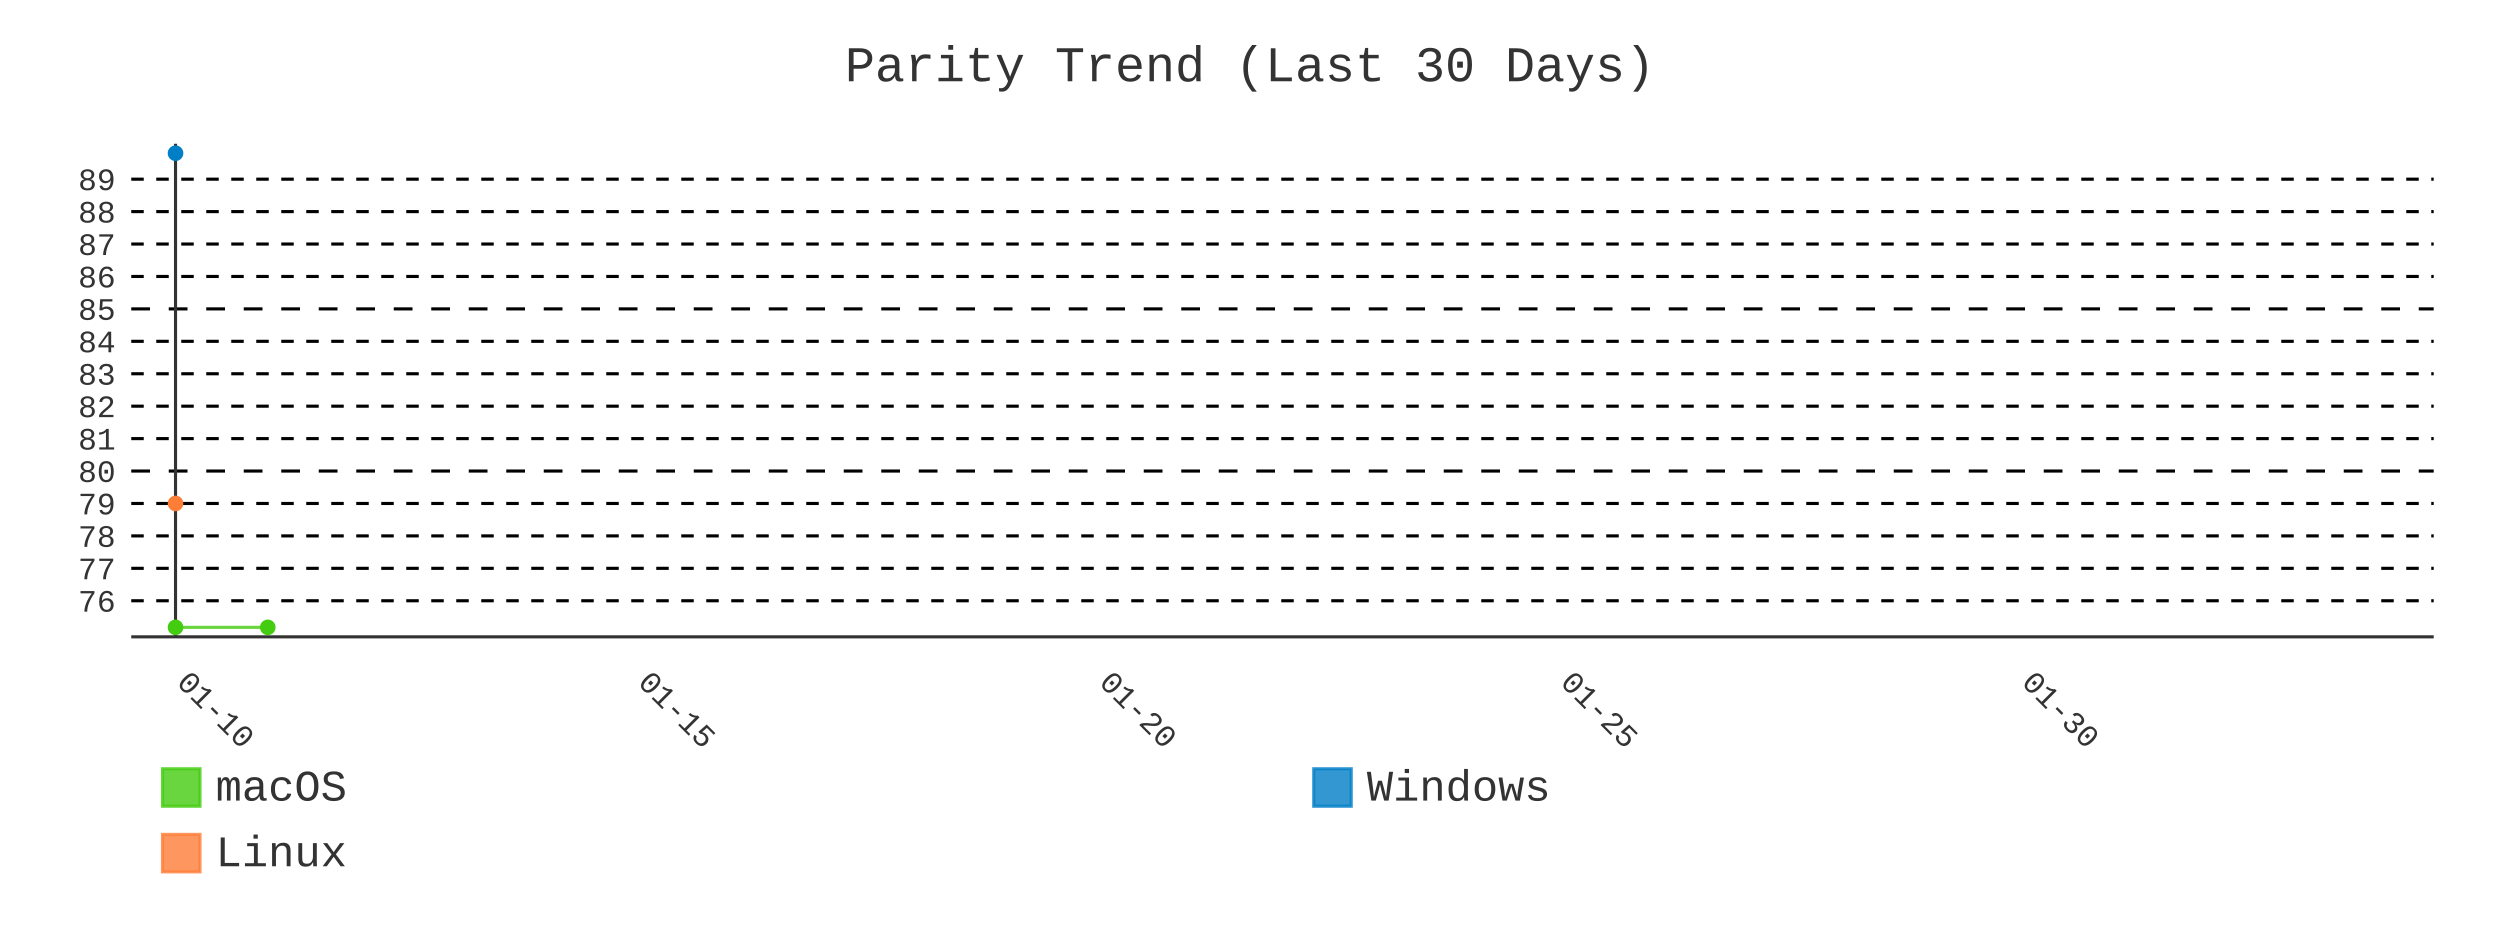
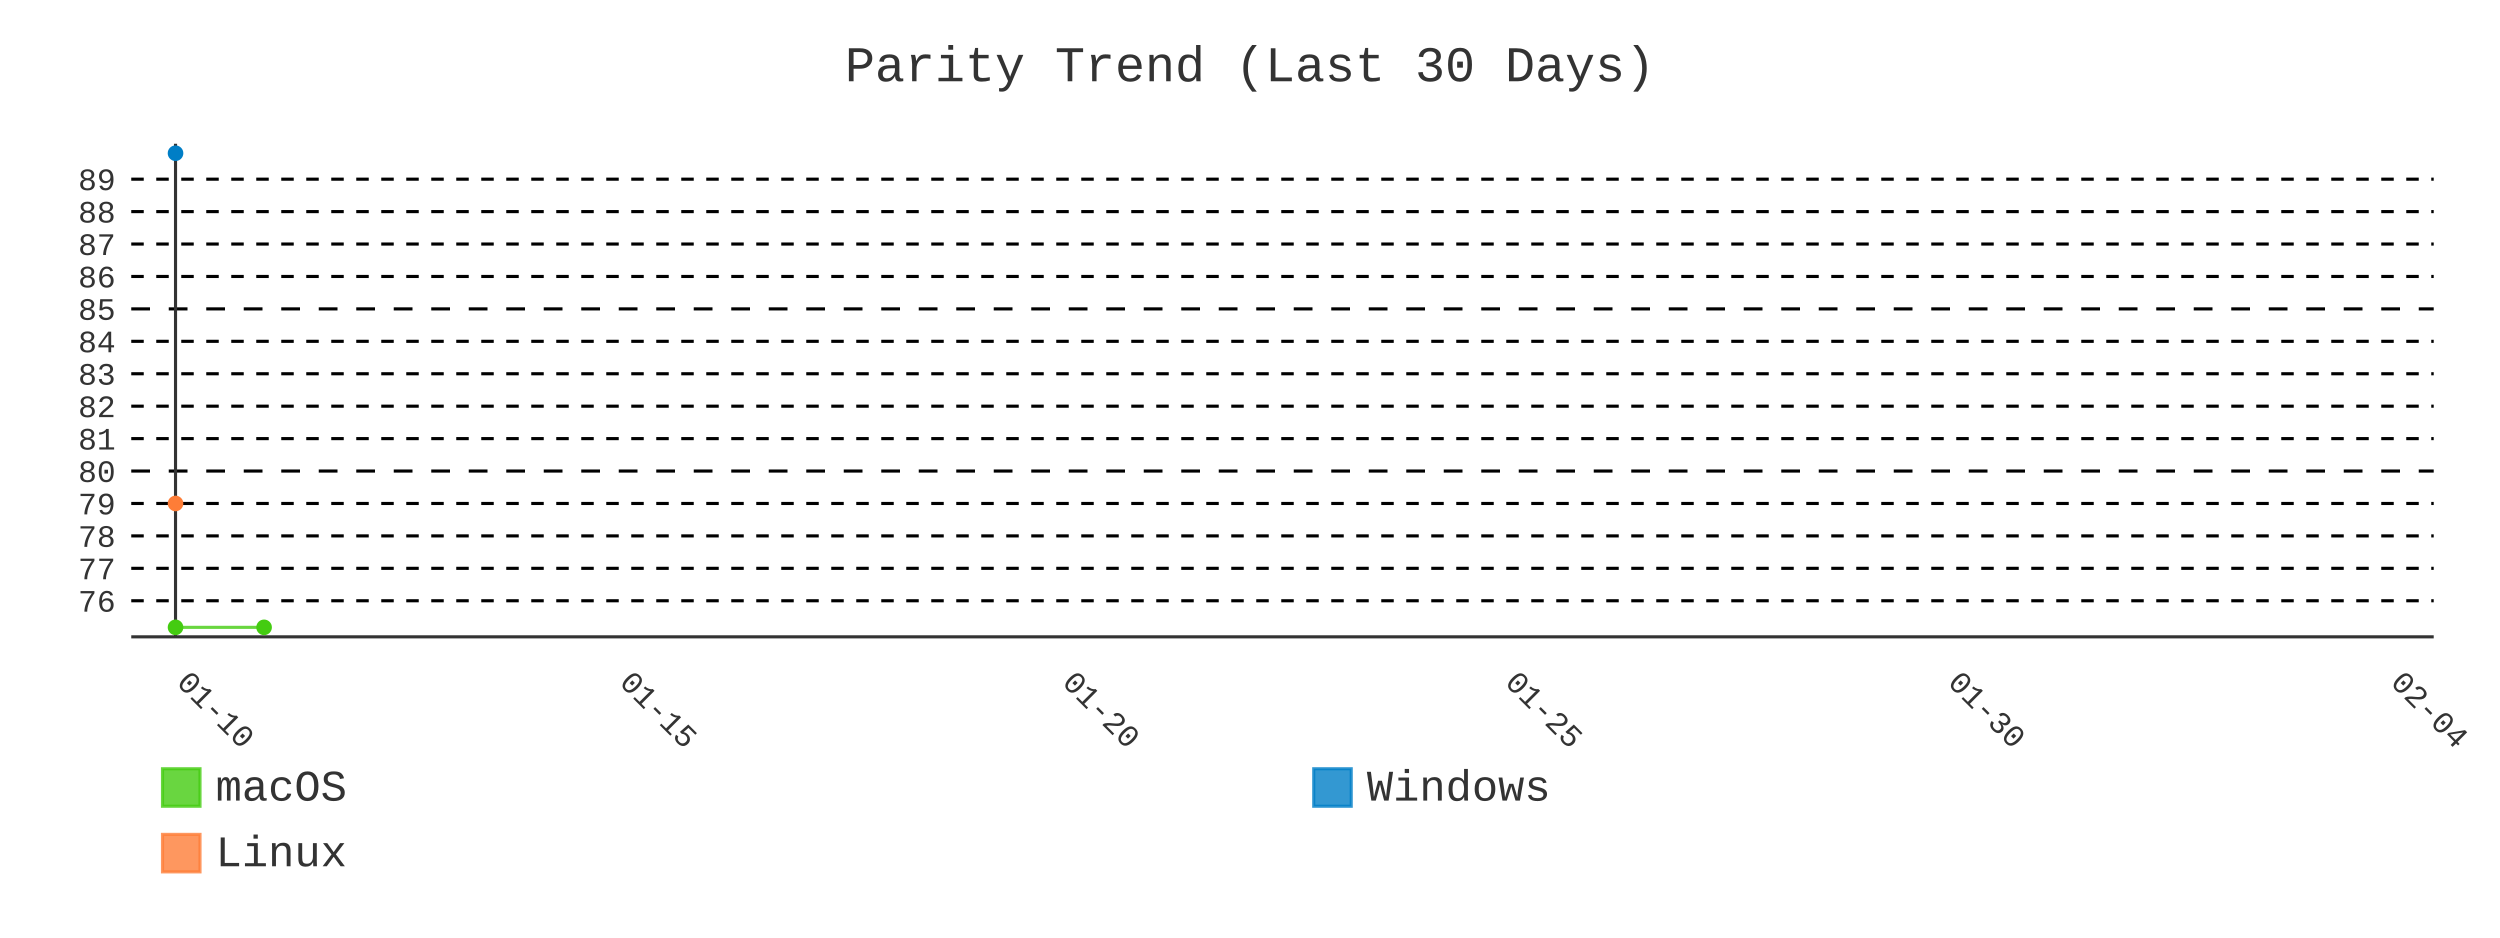
- <svg xmlns="http://www.w3.org/2000/svg" id="chart-dab54dbd-c53c-4648-9558-e0979256dcf0" class="pygal-chart" viewBox="0 0 800 300">
+ <svg xmlns="http://www.w3.org/2000/svg" id="chart-76500b58-c167-41d9-a221-0f985bb86ac1" class="pygal-chart" viewBox="0 0 800 300">
  <defs>
-     <style type="text/css">#chart-dab54dbd-c53c-4648-9558-e0979256dcf0{-webkit-user-select:none;-webkit-font-smoothing:antialiased;font-family:Consolas,"Liberation Mono",Menlo,Courier,monospace}#chart-dab54dbd-c53c-4648-9558-e0979256dcf0 .title{font-family:Consolas,"Liberation Mono",Menlo,Courier,monospace;font-size:16px}#chart-dab54dbd-c53c-4648-9558-e0979256dcf0 .legends .legend text{font-family:Consolas,"Liberation Mono",Menlo,Courier,monospace;font-size:14px}#chart-dab54dbd-c53c-4648-9558-e0979256dcf0 .axis text{font-family:Consolas,"Liberation Mono",Menlo,Courier,monospace;font-size:10px}#chart-dab54dbd-c53c-4648-9558-e0979256dcf0 .axis text.major{font-family:Consolas,"Liberation Mono",Menlo,Courier,monospace;font-size:10px}#chart-dab54dbd-c53c-4648-9558-e0979256dcf0 .text-overlay text.value{font-family:Consolas,"Liberation Mono",Menlo,Courier,monospace;font-size:16px}#chart-dab54dbd-c53c-4648-9558-e0979256dcf0 .text-overlay text.label{font-family:Consolas,"Liberation Mono",Menlo,Courier,monospace;font-size:10px}#chart-dab54dbd-c53c-4648-9558-e0979256dcf0 .tooltip{font-family:Consolas,"Liberation Mono",Menlo,Courier,monospace;font-size:14px}#chart-dab54dbd-c53c-4648-9558-e0979256dcf0 text.no_data{font-family:Consolas,"Liberation Mono",Menlo,Courier,monospace;font-size:64px}
- #chart-dab54dbd-c53c-4648-9558-e0979256dcf0{background-color:transparent}#chart-dab54dbd-c53c-4648-9558-e0979256dcf0 path,#chart-dab54dbd-c53c-4648-9558-e0979256dcf0 line,#chart-dab54dbd-c53c-4648-9558-e0979256dcf0 rect,#chart-dab54dbd-c53c-4648-9558-e0979256dcf0 circle{-webkit-transition:400ms;-moz-transition:400ms;transition:400ms}#chart-dab54dbd-c53c-4648-9558-e0979256dcf0 .graph &gt; .background{fill:transparent}#chart-dab54dbd-c53c-4648-9558-e0979256dcf0 .plot &gt; .background{fill:transparent}#chart-dab54dbd-c53c-4648-9558-e0979256dcf0 .graph{fill:#333}#chart-dab54dbd-c53c-4648-9558-e0979256dcf0 text.no_data{fill:#333}#chart-dab54dbd-c53c-4648-9558-e0979256dcf0 .title{fill:#333}#chart-dab54dbd-c53c-4648-9558-e0979256dcf0 .legends .legend text{fill:#333}#chart-dab54dbd-c53c-4648-9558-e0979256dcf0 .legends .legend:hover text{fill:#333}#chart-dab54dbd-c53c-4648-9558-e0979256dcf0 .axis .line{stroke:#333}#chart-dab54dbd-c53c-4648-9558-e0979256dcf0 .axis .guide.line{stroke:#666}#chart-dab54dbd-c53c-4648-9558-e0979256dcf0 .axis .major.line{stroke:#333}#chart-dab54dbd-c53c-4648-9558-e0979256dcf0 .axis text.major{fill:#333}#chart-dab54dbd-c53c-4648-9558-e0979256dcf0 .axis.y .guides:hover .guide.line,#chart-dab54dbd-c53c-4648-9558-e0979256dcf0 .line-graph .axis.x .guides:hover .guide.line,#chart-dab54dbd-c53c-4648-9558-e0979256dcf0 .stackedline-graph .axis.x .guides:hover .guide.line,#chart-dab54dbd-c53c-4648-9558-e0979256dcf0 .xy-graph .axis.x .guides:hover .guide.line{stroke:#333}#chart-dab54dbd-c53c-4648-9558-e0979256dcf0 .axis .guides:hover text{fill:#333}#chart-dab54dbd-c53c-4648-9558-e0979256dcf0 .reactive{fill-opacity:.8;stroke-opacity:.8;stroke-width:1}#chart-dab54dbd-c53c-4648-9558-e0979256dcf0 .ci{stroke:#333}#chart-dab54dbd-c53c-4648-9558-e0979256dcf0 .reactive.active,#chart-dab54dbd-c53c-4648-9558-e0979256dcf0 .active .reactive{fill-opacity:.9;stroke-opacity:.9;stroke-width:4}#chart-dab54dbd-c53c-4648-9558-e0979256dcf0 .ci .reactive.active{stroke-width:1.5}#chart-dab54dbd-c53c-4648-9558-e0979256dcf0 .series text{fill:#333}#chart-dab54dbd-c53c-4648-9558-e0979256dcf0 .tooltip rect{fill:transparent;stroke:#333;-webkit-transition:opacity 400ms;-moz-transition:opacity 400ms;transition:opacity 400ms}#chart-dab54dbd-c53c-4648-9558-e0979256dcf0 .tooltip .label{fill:#333}#chart-dab54dbd-c53c-4648-9558-e0979256dcf0 .tooltip .label{fill:#333}#chart-dab54dbd-c53c-4648-9558-e0979256dcf0 .tooltip .legend{font-size:.8em;fill:#666}#chart-dab54dbd-c53c-4648-9558-e0979256dcf0 .tooltip .x_label{font-size:.6em;fill:#333}#chart-dab54dbd-c53c-4648-9558-e0979256dcf0 .tooltip .xlink{font-size:.5em;text-decoration:underline}#chart-dab54dbd-c53c-4648-9558-e0979256dcf0 .tooltip .value{font-size:1.5em}#chart-dab54dbd-c53c-4648-9558-e0979256dcf0 .bound{font-size:.5em}#chart-dab54dbd-c53c-4648-9558-e0979256dcf0 .max-value{font-size:.75em;fill:#666}#chart-dab54dbd-c53c-4648-9558-e0979256dcf0 .map-element{fill:transparent;stroke:#666 !important}#chart-dab54dbd-c53c-4648-9558-e0979256dcf0 .map-element .reactive{fill-opacity:inherit;stroke-opacity:inherit}#chart-dab54dbd-c53c-4648-9558-e0979256dcf0 .color-0,#chart-dab54dbd-c53c-4648-9558-e0979256dcf0 .color-0 a:visited{stroke:#4c1;fill:#4c1}#chart-dab54dbd-c53c-4648-9558-e0979256dcf0 .color-1,#chart-dab54dbd-c53c-4648-9558-e0979256dcf0 .color-1 a:visited{stroke:#007ec6;fill:#007ec6}#chart-dab54dbd-c53c-4648-9558-e0979256dcf0 .color-2,#chart-dab54dbd-c53c-4648-9558-e0979256dcf0 .color-2 a:visited{stroke:#fe7d37;fill:#fe7d37}#chart-dab54dbd-c53c-4648-9558-e0979256dcf0 .text-overlay .color-0 text{fill:black}#chart-dab54dbd-c53c-4648-9558-e0979256dcf0 .text-overlay .color-1 text{fill:black}#chart-dab54dbd-c53c-4648-9558-e0979256dcf0 .text-overlay .color-2 text{fill:black}#chart-dab54dbd-c53c-4648-9558-e0979256dcf0 .series{stroke-width:2}#chart-dab54dbd-c53c-4648-9558-e0979256dcf0 .series.serie-0{stroke-width:2}#chart-dab54dbd-c53c-4648-9558-e0979256dcf0 .series.serie-1{stroke-width:2}#chart-dab54dbd-c53c-4648-9558-e0979256dcf0 .series.serie-2{stroke-width:2}
- #chart-dab54dbd-c53c-4648-9558-e0979256dcf0 text.no_data{text-anchor:middle}#chart-dab54dbd-c53c-4648-9558-e0979256dcf0 .guide.line{fill:none}#chart-dab54dbd-c53c-4648-9558-e0979256dcf0 .centered{text-anchor:middle}#chart-dab54dbd-c53c-4648-9558-e0979256dcf0 .title{text-anchor:middle}#chart-dab54dbd-c53c-4648-9558-e0979256dcf0 .legends .legend text{fill-opacity:1}#chart-dab54dbd-c53c-4648-9558-e0979256dcf0 .axis.x text{text-anchor:middle}#chart-dab54dbd-c53c-4648-9558-e0979256dcf0 .axis.x:not(.web) text[transform]{text-anchor:start}#chart-dab54dbd-c53c-4648-9558-e0979256dcf0 .axis.x:not(.web) text[transform].backwards{text-anchor:end}#chart-dab54dbd-c53c-4648-9558-e0979256dcf0 .axis.y text{text-anchor:end}#chart-dab54dbd-c53c-4648-9558-e0979256dcf0 .axis.y text[transform].backwards{text-anchor:start}#chart-dab54dbd-c53c-4648-9558-e0979256dcf0 .axis.y2 text{text-anchor:start}#chart-dab54dbd-c53c-4648-9558-e0979256dcf0 .axis.y2 text[transform].backwards{text-anchor:end}#chart-dab54dbd-c53c-4648-9558-e0979256dcf0 .axis .guide.line{stroke-dasharray:4,4;stroke:black}#chart-dab54dbd-c53c-4648-9558-e0979256dcf0 .axis .major.guide.line{stroke-dasharray:6,6;stroke:black}#chart-dab54dbd-c53c-4648-9558-e0979256dcf0 .horizontal .axis.y .guide.line,#chart-dab54dbd-c53c-4648-9558-e0979256dcf0 .horizontal .axis.y2 .guide.line,#chart-dab54dbd-c53c-4648-9558-e0979256dcf0 .vertical .axis.x .guide.line{opacity:0}#chart-dab54dbd-c53c-4648-9558-e0979256dcf0 .horizontal .axis.always_show .guide.line,#chart-dab54dbd-c53c-4648-9558-e0979256dcf0 .vertical .axis.always_show .guide.line{opacity:1 !important}#chart-dab54dbd-c53c-4648-9558-e0979256dcf0 .axis.y .guides:hover .guide.line,#chart-dab54dbd-c53c-4648-9558-e0979256dcf0 .axis.y2 .guides:hover .guide.line,#chart-dab54dbd-c53c-4648-9558-e0979256dcf0 .axis.x .guides:hover .guide.line{opacity:1}#chart-dab54dbd-c53c-4648-9558-e0979256dcf0 .axis .guides:hover text{opacity:1}#chart-dab54dbd-c53c-4648-9558-e0979256dcf0 .nofill{fill:none}#chart-dab54dbd-c53c-4648-9558-e0979256dcf0 .subtle-fill{fill-opacity:.2}#chart-dab54dbd-c53c-4648-9558-e0979256dcf0 .dot{stroke-width:1px;fill-opacity:1;stroke-opacity:1}#chart-dab54dbd-c53c-4648-9558-e0979256dcf0 .dot.active{stroke-width:5px}#chart-dab54dbd-c53c-4648-9558-e0979256dcf0 .dot.negative{fill:transparent}#chart-dab54dbd-c53c-4648-9558-e0979256dcf0 text,#chart-dab54dbd-c53c-4648-9558-e0979256dcf0 tspan{stroke:none !important}#chart-dab54dbd-c53c-4648-9558-e0979256dcf0 .series text.active{opacity:1}#chart-dab54dbd-c53c-4648-9558-e0979256dcf0 .tooltip rect{fill-opacity:.95;stroke-width:.5}#chart-dab54dbd-c53c-4648-9558-e0979256dcf0 .tooltip text{fill-opacity:1}#chart-dab54dbd-c53c-4648-9558-e0979256dcf0 .showable{visibility:hidden}#chart-dab54dbd-c53c-4648-9558-e0979256dcf0 .showable.shown{visibility:visible}#chart-dab54dbd-c53c-4648-9558-e0979256dcf0 .gauge-background{fill:rgba(229,229,229,1);stroke:none}#chart-dab54dbd-c53c-4648-9558-e0979256dcf0 .bg-lines{stroke:transparent;stroke-width:2px}</style>
+     <style type="text/css">#chart-76500b58-c167-41d9-a221-0f985bb86ac1{-webkit-user-select:none;-webkit-font-smoothing:antialiased;font-family:Consolas,"Liberation Mono",Menlo,Courier,monospace}#chart-76500b58-c167-41d9-a221-0f985bb86ac1 .title{font-family:Consolas,"Liberation Mono",Menlo,Courier,monospace;font-size:16px}#chart-76500b58-c167-41d9-a221-0f985bb86ac1 .legends .legend text{font-family:Consolas,"Liberation Mono",Menlo,Courier,monospace;font-size:14px}#chart-76500b58-c167-41d9-a221-0f985bb86ac1 .axis text{font-family:Consolas,"Liberation Mono",Menlo,Courier,monospace;font-size:10px}#chart-76500b58-c167-41d9-a221-0f985bb86ac1 .axis text.major{font-family:Consolas,"Liberation Mono",Menlo,Courier,monospace;font-size:10px}#chart-76500b58-c167-41d9-a221-0f985bb86ac1 .text-overlay text.value{font-family:Consolas,"Liberation Mono",Menlo,Courier,monospace;font-size:16px}#chart-76500b58-c167-41d9-a221-0f985bb86ac1 .text-overlay text.label{font-family:Consolas,"Liberation Mono",Menlo,Courier,monospace;font-size:10px}#chart-76500b58-c167-41d9-a221-0f985bb86ac1 .tooltip{font-family:Consolas,"Liberation Mono",Menlo,Courier,monospace;font-size:14px}#chart-76500b58-c167-41d9-a221-0f985bb86ac1 text.no_data{font-family:Consolas,"Liberation Mono",Menlo,Courier,monospace;font-size:64px}
+ #chart-76500b58-c167-41d9-a221-0f985bb86ac1{background-color:transparent}#chart-76500b58-c167-41d9-a221-0f985bb86ac1 path,#chart-76500b58-c167-41d9-a221-0f985bb86ac1 line,#chart-76500b58-c167-41d9-a221-0f985bb86ac1 rect,#chart-76500b58-c167-41d9-a221-0f985bb86ac1 circle{-webkit-transition:400ms;-moz-transition:400ms;transition:400ms}#chart-76500b58-c167-41d9-a221-0f985bb86ac1 .graph &gt; .background{fill:transparent}#chart-76500b58-c167-41d9-a221-0f985bb86ac1 .plot &gt; .background{fill:transparent}#chart-76500b58-c167-41d9-a221-0f985bb86ac1 .graph{fill:#333}#chart-76500b58-c167-41d9-a221-0f985bb86ac1 text.no_data{fill:#333}#chart-76500b58-c167-41d9-a221-0f985bb86ac1 .title{fill:#333}#chart-76500b58-c167-41d9-a221-0f985bb86ac1 .legends .legend text{fill:#333}#chart-76500b58-c167-41d9-a221-0f985bb86ac1 .legends .legend:hover text{fill:#333}#chart-76500b58-c167-41d9-a221-0f985bb86ac1 .axis .line{stroke:#333}#chart-76500b58-c167-41d9-a221-0f985bb86ac1 .axis .guide.line{stroke:#666}#chart-76500b58-c167-41d9-a221-0f985bb86ac1 .axis .major.line{stroke:#333}#chart-76500b58-c167-41d9-a221-0f985bb86ac1 .axis text.major{fill:#333}#chart-76500b58-c167-41d9-a221-0f985bb86ac1 .axis.y .guides:hover .guide.line,#chart-76500b58-c167-41d9-a221-0f985bb86ac1 .line-graph .axis.x .guides:hover .guide.line,#chart-76500b58-c167-41d9-a221-0f985bb86ac1 .stackedline-graph .axis.x .guides:hover .guide.line,#chart-76500b58-c167-41d9-a221-0f985bb86ac1 .xy-graph .axis.x .guides:hover .guide.line{stroke:#333}#chart-76500b58-c167-41d9-a221-0f985bb86ac1 .axis .guides:hover text{fill:#333}#chart-76500b58-c167-41d9-a221-0f985bb86ac1 .reactive{fill-opacity:.8;stroke-opacity:.8;stroke-width:1}#chart-76500b58-c167-41d9-a221-0f985bb86ac1 .ci{stroke:#333}#chart-76500b58-c167-41d9-a221-0f985bb86ac1 .reactive.active,#chart-76500b58-c167-41d9-a221-0f985bb86ac1 .active .reactive{fill-opacity:.9;stroke-opacity:.9;stroke-width:4}#chart-76500b58-c167-41d9-a221-0f985bb86ac1 .ci .reactive.active{stroke-width:1.5}#chart-76500b58-c167-41d9-a221-0f985bb86ac1 .series text{fill:#333}#chart-76500b58-c167-41d9-a221-0f985bb86ac1 .tooltip rect{fill:transparent;stroke:#333;-webkit-transition:opacity 400ms;-moz-transition:opacity 400ms;transition:opacity 400ms}#chart-76500b58-c167-41d9-a221-0f985bb86ac1 .tooltip .label{fill:#333}#chart-76500b58-c167-41d9-a221-0f985bb86ac1 .tooltip .label{fill:#333}#chart-76500b58-c167-41d9-a221-0f985bb86ac1 .tooltip .legend{font-size:.8em;fill:#666}#chart-76500b58-c167-41d9-a221-0f985bb86ac1 .tooltip .x_label{font-size:.6em;fill:#333}#chart-76500b58-c167-41d9-a221-0f985bb86ac1 .tooltip .xlink{font-size:.5em;text-decoration:underline}#chart-76500b58-c167-41d9-a221-0f985bb86ac1 .tooltip .value{font-size:1.5em}#chart-76500b58-c167-41d9-a221-0f985bb86ac1 .bound{font-size:.5em}#chart-76500b58-c167-41d9-a221-0f985bb86ac1 .max-value{font-size:.75em;fill:#666}#chart-76500b58-c167-41d9-a221-0f985bb86ac1 .map-element{fill:transparent;stroke:#666 !important}#chart-76500b58-c167-41d9-a221-0f985bb86ac1 .map-element .reactive{fill-opacity:inherit;stroke-opacity:inherit}#chart-76500b58-c167-41d9-a221-0f985bb86ac1 .color-0,#chart-76500b58-c167-41d9-a221-0f985bb86ac1 .color-0 a:visited{stroke:#4c1;fill:#4c1}#chart-76500b58-c167-41d9-a221-0f985bb86ac1 .color-1,#chart-76500b58-c167-41d9-a221-0f985bb86ac1 .color-1 a:visited{stroke:#007ec6;fill:#007ec6}#chart-76500b58-c167-41d9-a221-0f985bb86ac1 .color-2,#chart-76500b58-c167-41d9-a221-0f985bb86ac1 .color-2 a:visited{stroke:#fe7d37;fill:#fe7d37}#chart-76500b58-c167-41d9-a221-0f985bb86ac1 .text-overlay .color-0 text{fill:black}#chart-76500b58-c167-41d9-a221-0f985bb86ac1 .text-overlay .color-1 text{fill:black}#chart-76500b58-c167-41d9-a221-0f985bb86ac1 .text-overlay .color-2 text{fill:black}#chart-76500b58-c167-41d9-a221-0f985bb86ac1 .series{stroke-width:2}#chart-76500b58-c167-41d9-a221-0f985bb86ac1 .series.serie-0{stroke-width:2}#chart-76500b58-c167-41d9-a221-0f985bb86ac1 .series.serie-1{stroke-width:2}#chart-76500b58-c167-41d9-a221-0f985bb86ac1 .series.serie-2{stroke-width:2}
+ #chart-76500b58-c167-41d9-a221-0f985bb86ac1 text.no_data{text-anchor:middle}#chart-76500b58-c167-41d9-a221-0f985bb86ac1 .guide.line{fill:none}#chart-76500b58-c167-41d9-a221-0f985bb86ac1 .centered{text-anchor:middle}#chart-76500b58-c167-41d9-a221-0f985bb86ac1 .title{text-anchor:middle}#chart-76500b58-c167-41d9-a221-0f985bb86ac1 .legends .legend text{fill-opacity:1}#chart-76500b58-c167-41d9-a221-0f985bb86ac1 .axis.x text{text-anchor:middle}#chart-76500b58-c167-41d9-a221-0f985bb86ac1 .axis.x:not(.web) text[transform]{text-anchor:start}#chart-76500b58-c167-41d9-a221-0f985bb86ac1 .axis.x:not(.web) text[transform].backwards{text-anchor:end}#chart-76500b58-c167-41d9-a221-0f985bb86ac1 .axis.y text{text-anchor:end}#chart-76500b58-c167-41d9-a221-0f985bb86ac1 .axis.y text[transform].backwards{text-anchor:start}#chart-76500b58-c167-41d9-a221-0f985bb86ac1 .axis.y2 text{text-anchor:start}#chart-76500b58-c167-41d9-a221-0f985bb86ac1 .axis.y2 text[transform].backwards{text-anchor:end}#chart-76500b58-c167-41d9-a221-0f985bb86ac1 .axis .guide.line{stroke-dasharray:4,4;stroke:black}#chart-76500b58-c167-41d9-a221-0f985bb86ac1 .axis .major.guide.line{stroke-dasharray:6,6;stroke:black}#chart-76500b58-c167-41d9-a221-0f985bb86ac1 .horizontal .axis.y .guide.line,#chart-76500b58-c167-41d9-a221-0f985bb86ac1 .horizontal .axis.y2 .guide.line,#chart-76500b58-c167-41d9-a221-0f985bb86ac1 .vertical .axis.x .guide.line{opacity:0}#chart-76500b58-c167-41d9-a221-0f985bb86ac1 .horizontal .axis.always_show .guide.line,#chart-76500b58-c167-41d9-a221-0f985bb86ac1 .vertical .axis.always_show .guide.line{opacity:1 !important}#chart-76500b58-c167-41d9-a221-0f985bb86ac1 .axis.y .guides:hover .guide.line,#chart-76500b58-c167-41d9-a221-0f985bb86ac1 .axis.y2 .guides:hover .guide.line,#chart-76500b58-c167-41d9-a221-0f985bb86ac1 .axis.x .guides:hover .guide.line{opacity:1}#chart-76500b58-c167-41d9-a221-0f985bb86ac1 .axis .guides:hover text{opacity:1}#chart-76500b58-c167-41d9-a221-0f985bb86ac1 .nofill{fill:none}#chart-76500b58-c167-41d9-a221-0f985bb86ac1 .subtle-fill{fill-opacity:.2}#chart-76500b58-c167-41d9-a221-0f985bb86ac1 .dot{stroke-width:1px;fill-opacity:1;stroke-opacity:1}#chart-76500b58-c167-41d9-a221-0f985bb86ac1 .dot.active{stroke-width:5px}#chart-76500b58-c167-41d9-a221-0f985bb86ac1 .dot.negative{fill:transparent}#chart-76500b58-c167-41d9-a221-0f985bb86ac1 text,#chart-76500b58-c167-41d9-a221-0f985bb86ac1 tspan{stroke:none !important}#chart-76500b58-c167-41d9-a221-0f985bb86ac1 .series text.active{opacity:1}#chart-76500b58-c167-41d9-a221-0f985bb86ac1 .tooltip rect{fill-opacity:.95;stroke-width:.5}#chart-76500b58-c167-41d9-a221-0f985bb86ac1 .tooltip text{fill-opacity:1}#chart-76500b58-c167-41d9-a221-0f985bb86ac1 .showable{visibility:hidden}#chart-76500b58-c167-41d9-a221-0f985bb86ac1 .showable.shown{visibility:visible}#chart-76500b58-c167-41d9-a221-0f985bb86ac1 .gauge-background{fill:rgba(229,229,229,1);stroke:none}#chart-76500b58-c167-41d9-a221-0f985bb86ac1 .bg-lines{stroke:transparent;stroke-width:2px}</style>
  </defs>
  <g class="graph line-graph vertical">
    <rect x="0" y="0" width="800" height="300" class="background" />
    <g transform="translate(42, 46)" class="plot">
      <rect x="0" y="0" width="736.787" height="157.787" class="background" />
      <g class="axis y always_show">
        <path d="M0 157.787 h736.787" class="line" />
        <g class="guides">
          <path d="M0 146.243 h736.787" class="guide line" />
          <text x="-5" y="149.743" class="">76</text>
        </g>
        <g class="guides">
          <path d="M0 135.866 h736.787" class="guide line" />
          <text x="-5" y="139.366" class="">77</text>
        </g>
        <g class="guides">
          <path d="M0 125.488 h736.787" class="guide line" />
          <text x="-5" y="128.988" class="">78</text>
        </g>
        <g class="guides">
          <path d="M0 115.111 h736.787" class="guide line" />
          <text x="-5" y="118.611" class="">79</text>
        </g>
        <g class="guides">
          <path d="M0 104.733 h736.787" class="major guide line" />
          <text x="-5" y="108.233" class="major">80</text>
        </g>
        <g class="guides">
          <path d="M0 94.356 h736.787" class="guide line" />
          <text x="-5" y="97.856" class="">81</text>
        </g>
        <g class="guides">
          <path d="M0 83.978 h736.787" class="guide line" />
          <text x="-5" y="87.478" class="">82</text>
        </g>
        <g class="guides">
          <path d="M0 73.601 h736.787" class="guide line" />
          <text x="-5" y="77.101" class="">83</text>
        </g>
        <g class="guides">
          <path d="M0 63.223 h736.787" class="guide line" />
          <text x="-5" y="66.723" class="">84</text>
        </g>
        <g class="guides">
          <path d="M0 52.846 h736.787" class="major guide line" />
          <text x="-5" y="56.346" class="major">85</text>
        </g>
        <g class="guides">
          <path d="M0 42.469 h736.787" class="guide line" />
          <text x="-5" y="45.969" class="">86</text>
        </g>
        <g class="guides">
          <path d="M0 32.091 h736.787" class="guide line" />
          <text x="-5" y="35.591" class="">87</text>
        </g>
        <g class="guides">
          <path d="M0 21.714 h736.787" class="guide line" />
          <text x="-5" y="25.214" class="">88</text>
        </g>
        <g class="guides">
          <path d="M0 11.336 h736.787" class="guide line" />
          <text x="-5" y="14.836" class="">89</text>
        </g>
      </g>
      <g class="axis x">
        <g class="guides">
          <path d="M14.169 0 v157.787" class="major line" />
          <text x="14.169" y="172.787" class="major" transform="rotate(45 14.16898 172.7868)">01-10</text>
        </g>
        <g class="guides">
-           <path d="M161.762 0 v157.787" class="major guide line" />
-           <text x="161.762" y="172.787" class="major" transform="rotate(45 161.7625 172.7868)">01-15</text>
+           <path d="M155.859 0 v157.787" class="major guide line" />
+           <text x="155.859" y="172.787" class="major" transform="rotate(45 155.8587 172.7868)">01-15</text>
        </g>
        <g class="guides">
-           <path d="M309.356 0 v157.787" class="major guide line" />
-           <text x="309.356" y="172.787" class="major" transform="rotate(45 309.356 172.7868)">01-20</text>
+           <path d="M297.549 0 v157.787" class="major guide line" />
+           <text x="297.549" y="172.787" class="major" transform="rotate(45 297.5485 172.7868)">01-20</text>
        </g>
        <g class="guides">
-           <path d="M456.95 0 v157.787" class="major guide line" />
-           <text x="456.95" y="172.787" class="major" transform="rotate(45 456.9495 172.7868)">01-25</text>
+           <path d="M439.238 0 v157.787" class="major guide line" />
+           <text x="439.238" y="172.787" class="major" transform="rotate(45 439.2383 172.7868)">01-25</text>
        </g>
        <g class="guides">
-           <path d="M604.543 0 v157.787" class="major guide line" />
-           <text x="604.543" y="172.787" class="major" transform="rotate(45 604.543 172.7868)">01-30</text>
+           <path d="M580.928 0 v157.787" class="major guide line" />
+           <text x="580.928" y="172.787" class="major" transform="rotate(45 580.9281 172.7868)">01-30</text>
+         </g>
+         <g class="guides">
+           <path d="M722.618 0 v157.787" class="major guide line" />
+           <text x="722.618" y="172.787" class="major" transform="rotate(45 722.6178 172.7868)">02-04</text>
        </g>
      </g>
      <g class="series serie-0 color-0">
-         <path d="M14.169 154.752 L43.688 154.752" class="line reactive nofill" />
+         <path d="M14.169 154.752 L42.507 154.752" class="line reactive nofill" />
      </g>
      <g class="series serie-1 color-1" />
      <g class="series serie-2 color-2" />
    </g>
    <g class="titles">
      <text x="400.0" y="26" class="title plot_title">Parity Trend (Last 30 Days)</text>
    </g>
    <g transform="translate(42, 46)" class="plot overlay">
      <g class="series serie-0 color-0">
        <g class="dots">
          <circle cx="14.169" cy="154.752" r="2" class="dot reactive tooltip-trigger" />
        </g>
        <g class="dots">
-           <circle cx="43.688" cy="154.752" r="2" class="dot reactive tooltip-trigger" />
+           <circle cx="42.507" cy="154.752" r="2" class="dot reactive tooltip-trigger" />
        </g>
      </g>
      <g class="series serie-1 color-1">
        <g class="dots">
          <circle cx="14.169" cy="3.034" r="2" class="dot reactive tooltip-trigger" />
        </g>
      </g>
      <g class="series serie-2 color-2">
        <g class="dots">
          <circle cx="14.169" cy="115.111" r="2" class="dot reactive tooltip-trigger" />
        </g>
      </g>
    </g>
    <g transform="translate(42, 46)" class="plot text-overlay">
      <g class="series serie-0 color-0" />
      <g class="series serie-1 color-1" />
      <g class="series serie-2 color-2" />
    </g>
    <g transform="translate(42, 46)" class="plot tooltip-overlay">
      <g transform="translate(0 0)" style="opacity: 0" class="tooltip">
        <rect rx="0" ry="0" width="0" height="0" class="tooltip-box" />
        <g class="text" />
      </g>
    </g>
    <g transform="translate(52, 245)" class="legends">
      <g id="activate-serie-0" class="legend reactive activate-serie">
        <rect x="0.0" y="1.0" width="12" height="12" class="color-0 reactive" />
        <text x="17.0" y="11.2">macOS</text>
      </g>
      <g id="activate-serie-1" class="legend reactive activate-serie">
        <rect x="368.393" y="1.0" width="12" height="12" class="color-1 reactive" />
        <text x="385.393" y="11.2">Windows</text>
      </g>
      <g id="activate-serie-2" class="legend reactive activate-serie">
        <rect x="0.0" y="22.0" width="12" height="12" class="color-2 reactive" />
        <text x="17.0" y="32.2">Linux</text>
      </g>
    </g>
  </g>
</svg>
